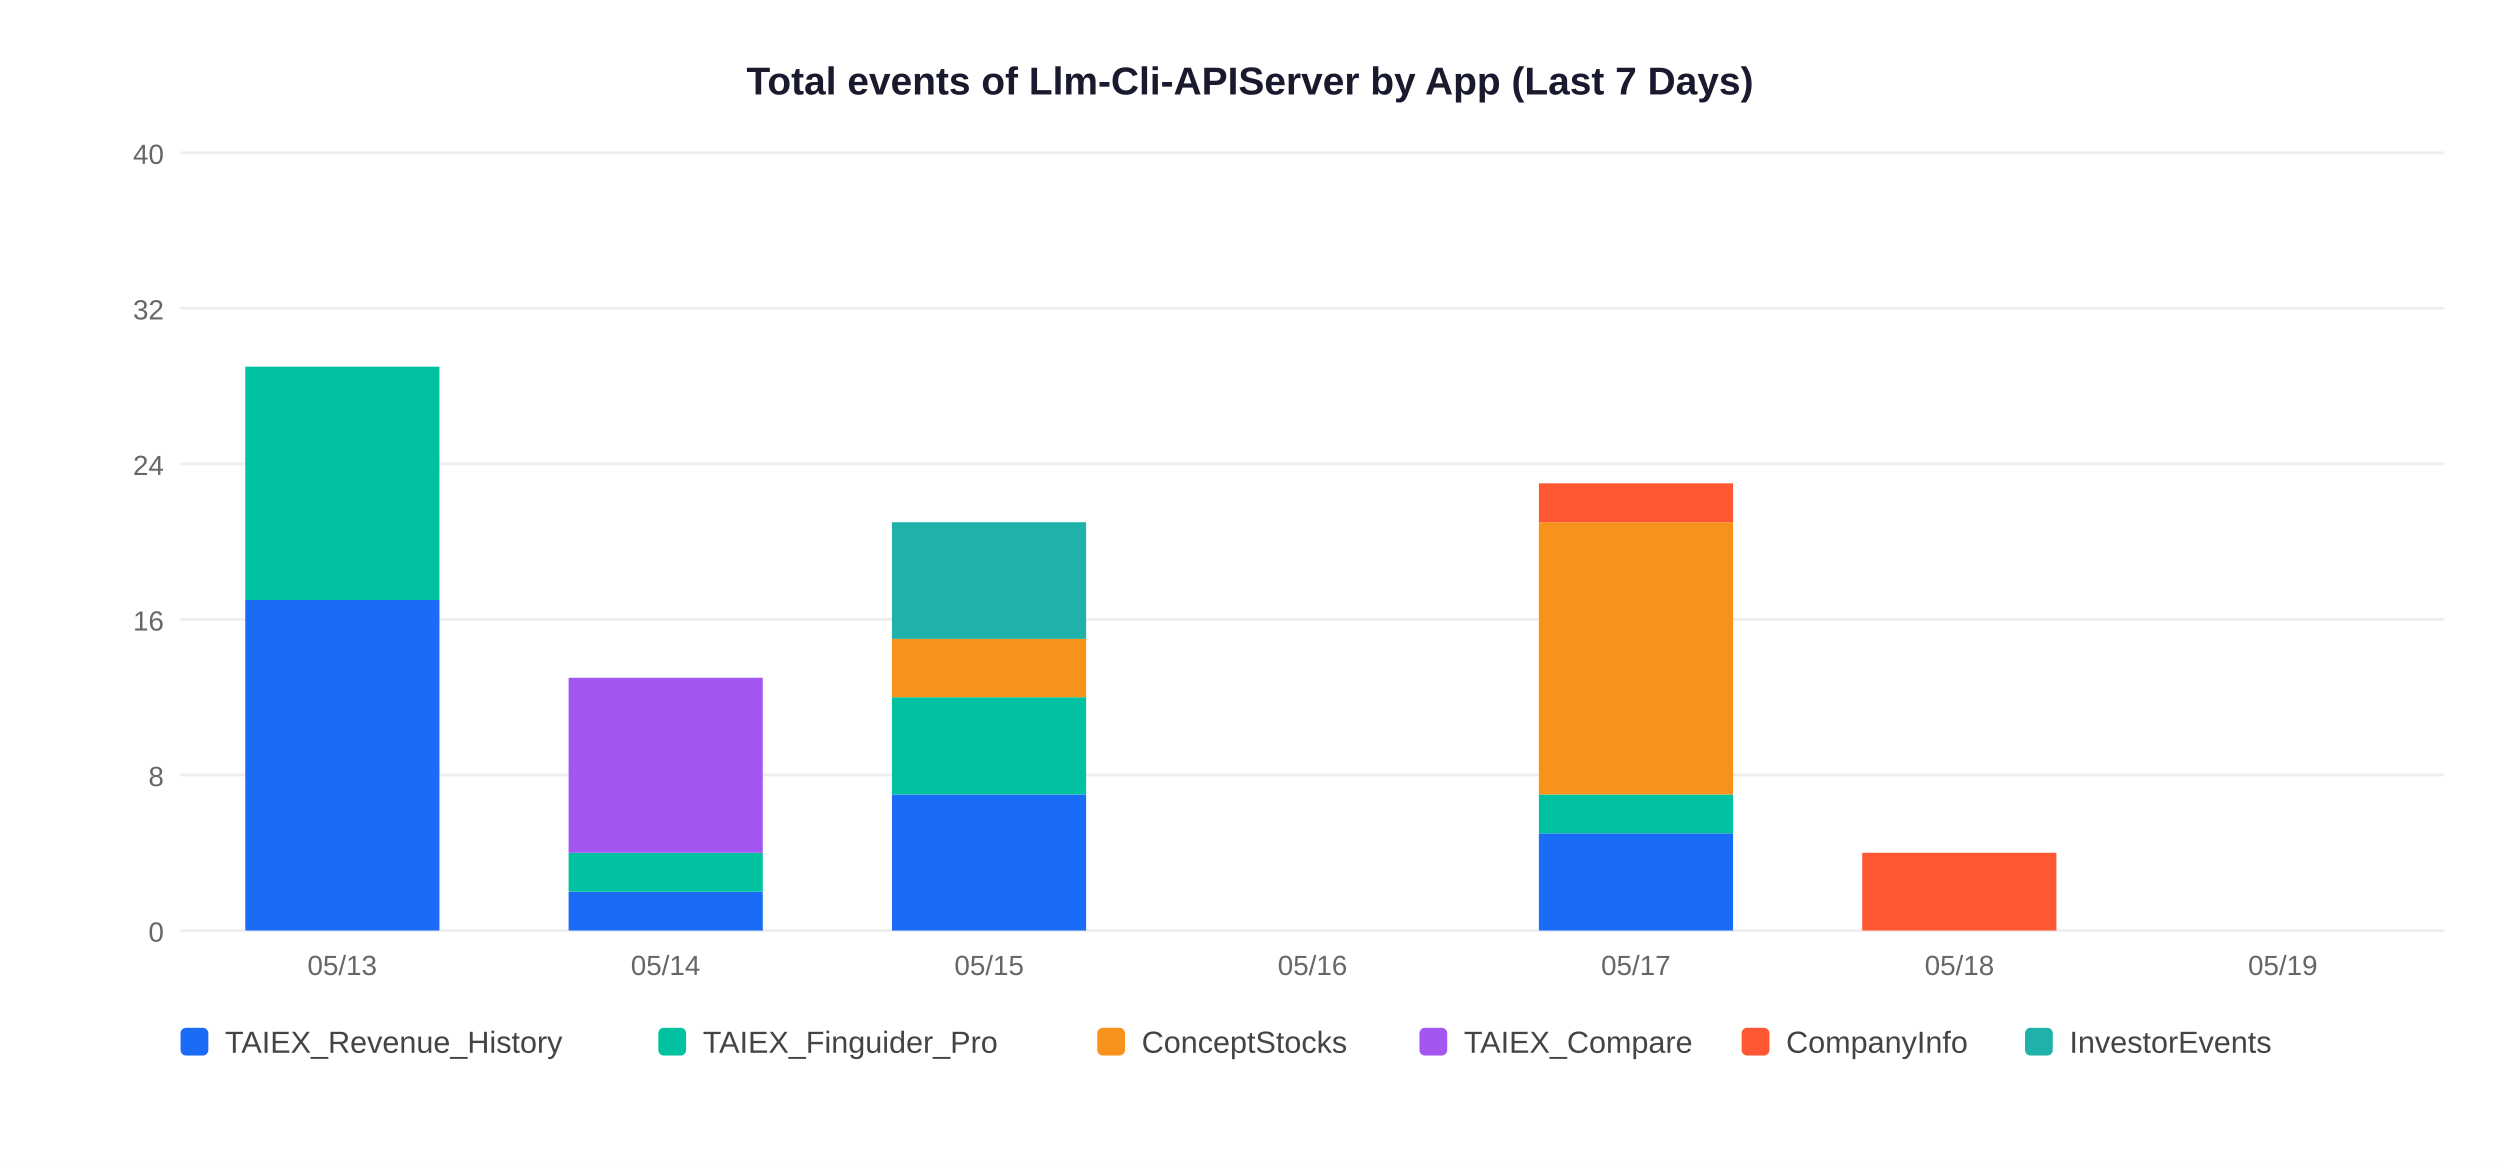
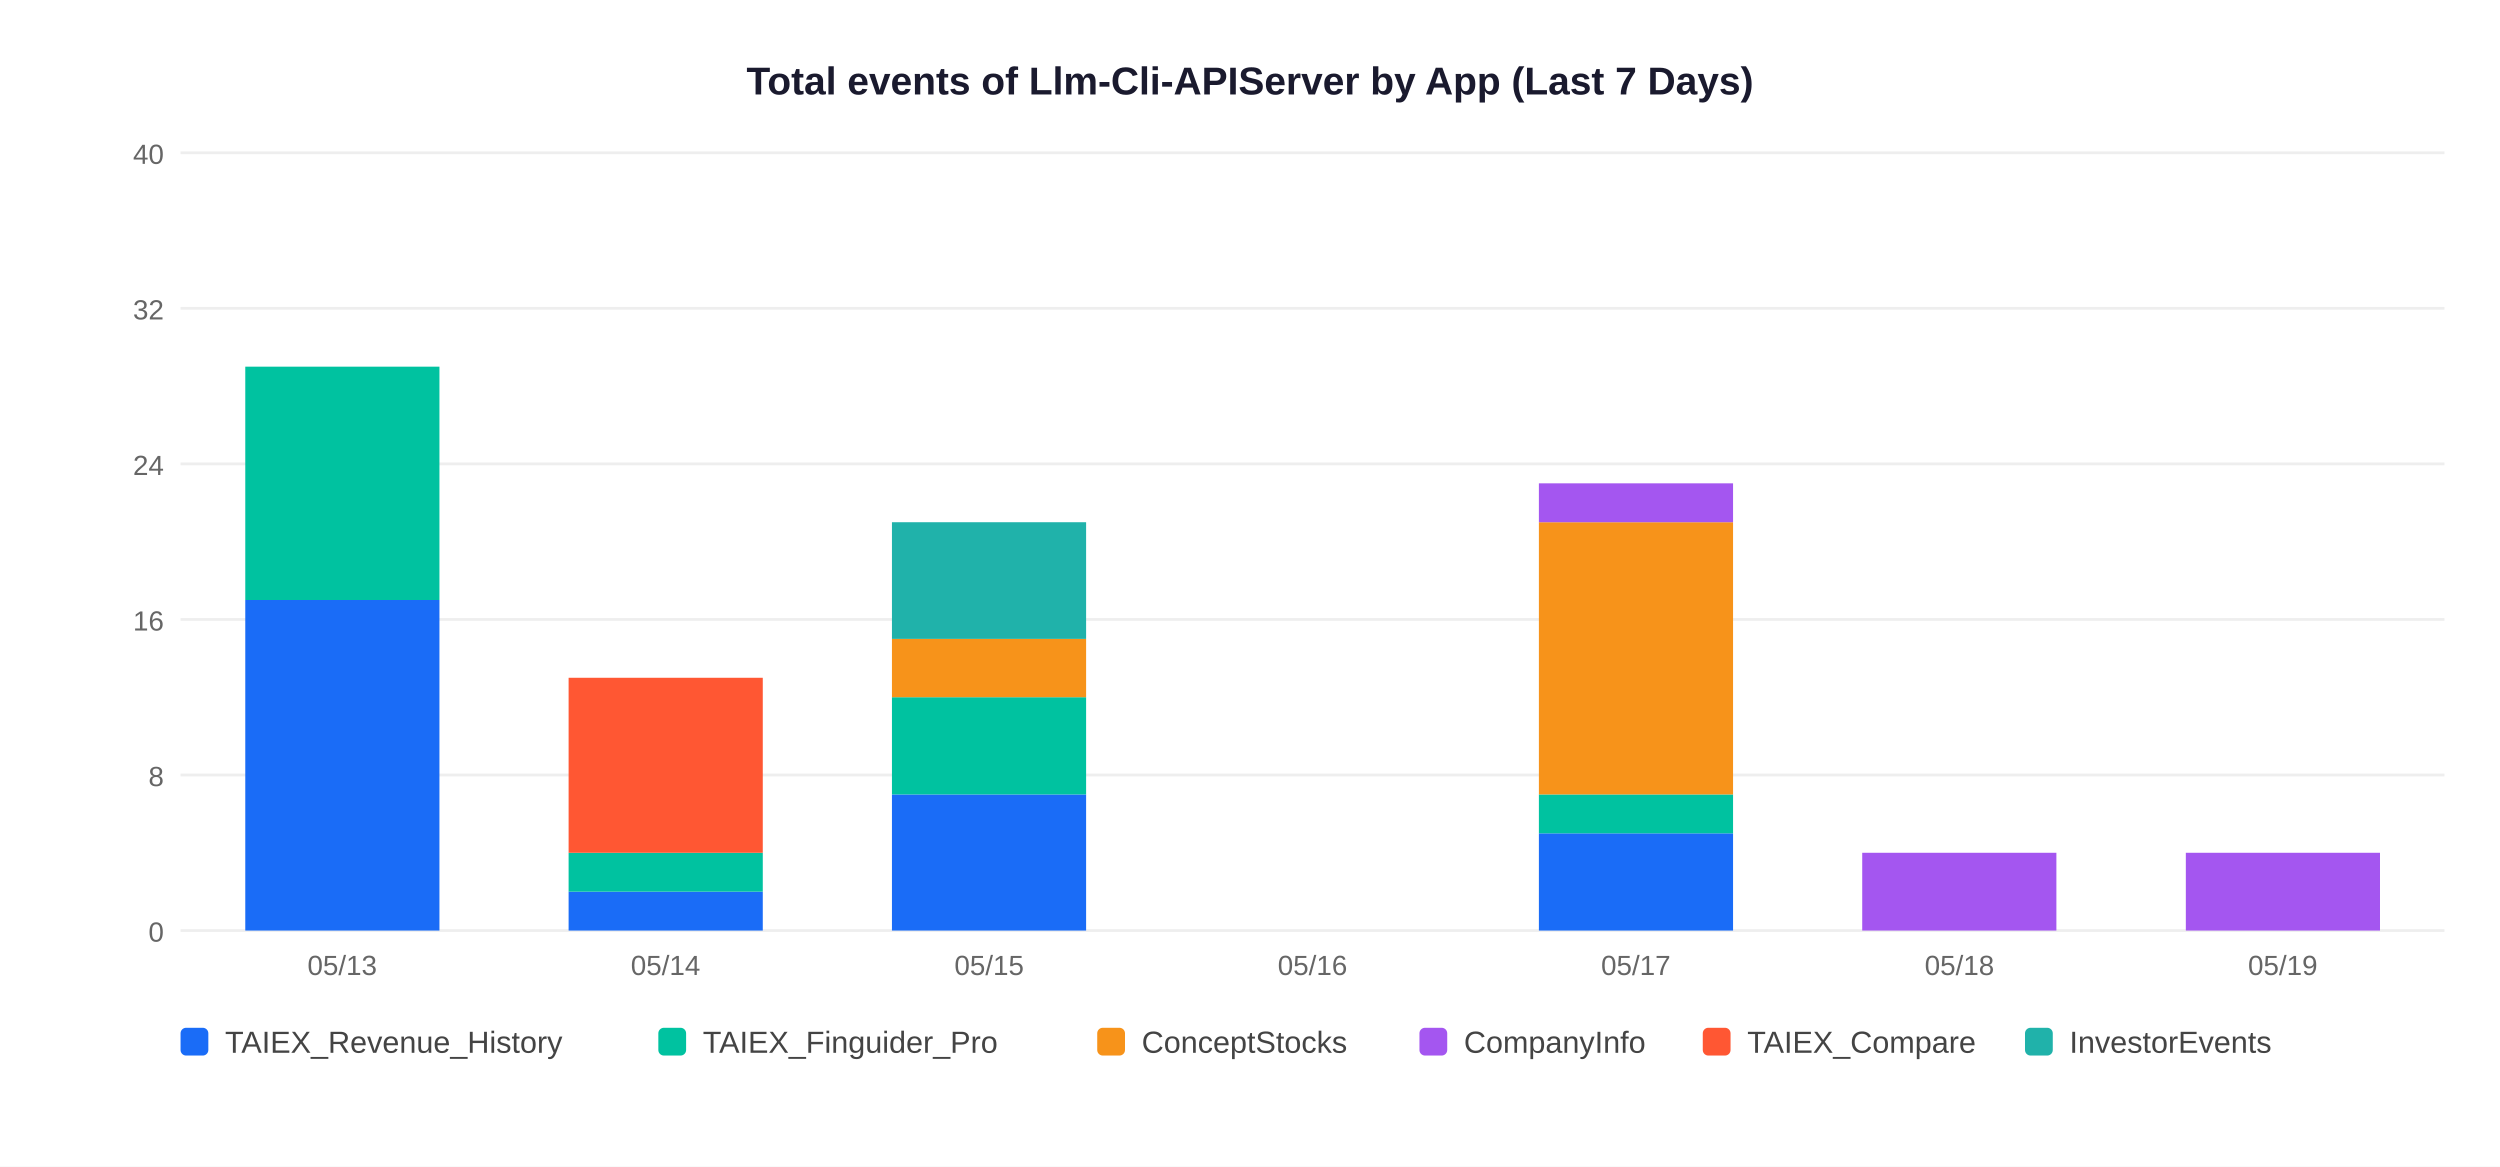
<svg xmlns="http://www.w3.org/2000/svg" width="900" height="420">
  <rect width="900" height="420" fill="white" />
  <text x="450" y="34" text-anchor="middle" font-size="14" font-weight="bold" font-family="Arial,sans-serif" fill="#1a1a2e">Total events of Llm-Cli-APIServer by App (Last 7 Days)</text>
  <line x1="65" y1="335" x2="880" y2="335" stroke="#EEEEEE" stroke-width="1" />
  <text x="59" y="339" text-anchor="end" font-size="10" font-family="Arial,sans-serif" fill="#666">0</text>
  <line x1="65" y1="279" x2="880" y2="279" stroke="#EEEEEE" stroke-width="1" />
  <text x="59" y="283" text-anchor="end" font-size="10" font-family="Arial,sans-serif" fill="#666">8</text>
  <line x1="65" y1="223" x2="880" y2="223" stroke="#EEEEEE" stroke-width="1" />
  <text x="59" y="227" text-anchor="end" font-size="10" font-family="Arial,sans-serif" fill="#666">16</text>
  <line x1="65" y1="167" x2="880" y2="167" stroke="#EEEEEE" stroke-width="1" />
  <text x="59" y="171" text-anchor="end" font-size="10" font-family="Arial,sans-serif" fill="#666">24</text>
  <line x1="65" y1="111" x2="880" y2="111" stroke="#EEEEEE" stroke-width="1" />
  <text x="59" y="115" text-anchor="end" font-size="10" font-family="Arial,sans-serif" fill="#666">32</text>
  <line x1="65" y1="55" x2="880" y2="55" stroke="#EEEEEE" stroke-width="1" />
  <text x="59" y="59" text-anchor="end" font-size="10" font-family="Arial,sans-serif" fill="#666">40</text>
  <rect x="88.3" y="216.0" width="69.9" height="119.0" fill="#1A6CF7" />
  <rect x="88.3" y="132.0" width="69.9" height="84.0" fill="#00C2A0" />
  <text x="123.2" y="351" text-anchor="middle" font-size="10" font-family="Arial,sans-serif" fill="#666">05/13</text>
  <rect x="204.7" y="321.0" width="69.9" height="14.0" fill="#1A6CF7" />
  <rect x="204.7" y="307.0" width="69.9" height="14.0" fill="#00C2A0" />
-   <rect x="204.7" y="244.0" width="69.9" height="63.0" fill="#A456F0" />
+   <rect x="204.7" y="244.0" width="69.9" height="63.0" fill="#FF5733" />
  <text x="239.6" y="351" text-anchor="middle" font-size="10" font-family="Arial,sans-serif" fill="#666">05/14</text>
  <rect x="321.1" y="286.0" width="69.9" height="49.0" fill="#1A6CF7" />
  <rect x="321.1" y="251.0" width="69.9" height="35.0" fill="#00C2A0" />
  <rect x="321.1" y="230.0" width="69.9" height="21.0" fill="#F7931A" />
  <rect x="321.1" y="188.0" width="69.9" height="42.0" fill="#20B2AA" />
  <text x="356.1" y="351" text-anchor="middle" font-size="10" font-family="Arial,sans-serif" fill="#666">05/15</text>
  <text x="472.5" y="351" text-anchor="middle" font-size="10" font-family="Arial,sans-serif" fill="#666">05/16</text>
  <rect x="554.0" y="300.0" width="69.9" height="35.0" fill="#1A6CF7" />
  <rect x="554.0" y="286.0" width="69.9" height="14.0" fill="#00C2A0" />
  <rect x="554.0" y="188.0" width="69.9" height="98.0" fill="#F7931A" />
-   <rect x="554.0" y="174.0" width="69.9" height="14.0" fill="#FF5733" />
+   <rect x="554.0" y="174.0" width="69.9" height="14.0" fill="#A456F0" />
  <text x="588.9" y="351" text-anchor="middle" font-size="10" font-family="Arial,sans-serif" fill="#666">05/17</text>
-   <rect x="670.4" y="307.0" width="69.9" height="28.0" fill="#FF5733" />
+   <rect x="670.4" y="307.0" width="69.9" height="28.0" fill="#A456F0" />
  <text x="705.4" y="351" text-anchor="middle" font-size="10" font-family="Arial,sans-serif" fill="#666">05/18</text>
+   <rect x="786.9" y="307.0" width="69.9" height="28.0" fill="#A456F0" />
  <text x="821.8" y="351" text-anchor="middle" font-size="10" font-family="Arial,sans-serif" fill="#666">05/19</text>
  <rect x="65" y="370" width="10" height="10" rx="2" fill="#1A6CF7" />
  <text x="81" y="379" font-size="11" font-family="Arial,sans-serif" fill="#444">TAIEX_Revenue_History</text>
  <rect x="237" y="370" width="10" height="10" rx="2" fill="#00C2A0" />
  <text x="253" y="379" font-size="11" font-family="Arial,sans-serif" fill="#444">TAIEX_Finguider_Pro</text>
  <rect x="395" y="370" width="10" height="10" rx="2" fill="#F7931A" />
  <text x="411" y="379" font-size="11" font-family="Arial,sans-serif" fill="#444">ConceptStocks</text>
  <rect x="511" y="370" width="10" height="10" rx="2" fill="#A456F0" />
-   <text x="527" y="379" font-size="11" font-family="Arial,sans-serif" fill="#444">TAIEX_Compare</text>
-   <rect x="627" y="370" width="10" height="10" rx="2" fill="#FF5733" />
-   <text x="643" y="379" font-size="11" font-family="Arial,sans-serif" fill="#444">CompanyInfo</text>
+   <text x="527" y="379" font-size="11" font-family="Arial,sans-serif" fill="#444">CompanyInfo</text>
+   <rect x="613" y="370" width="10" height="10" rx="2" fill="#FF5733" />
+   <text x="629" y="379" font-size="11" font-family="Arial,sans-serif" fill="#444">TAIEX_Compare</text>
  <rect x="729" y="370" width="10" height="10" rx="2" fill="#20B2AA" />
  <text x="745" y="379" font-size="11" font-family="Arial,sans-serif" fill="#444">InvestorEvents</text>
</svg>
